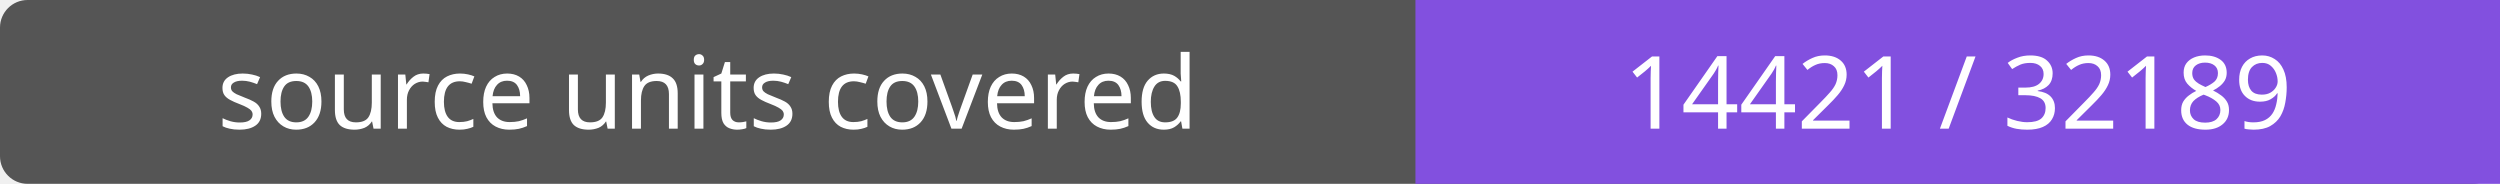
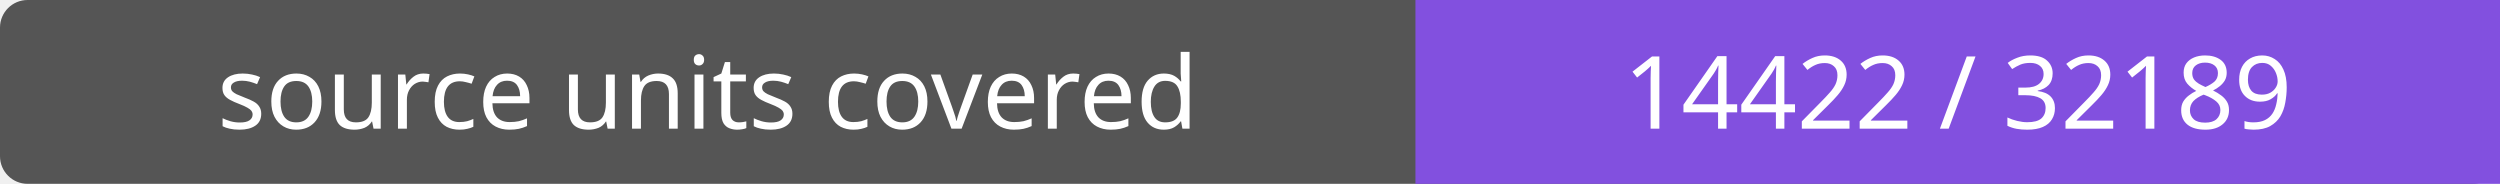
- <svg xmlns="http://www.w3.org/2000/svg" width="272" height="20" role="img" aria-label="source units covered: 14421 / 32189">
+ <svg xmlns="http://www.w3.org/2000/svg" width="272" height="20" role="img" aria-label="source units covered: 14422 / 32189">
  <rect width="272" height="20" rx="3" fill="#555" />
  <path fill="#8250df" d="M154 0h118v20H154z" />
  <g fill="#fff" text-anchor="middle" font-family="Verdana,sans-serif" font-size="11">
    <text x="77.0" y="14">source units covered</text>
-     <text x="213.0" y="14">14421 / 32189</text>
+     <text x="213.0" y="14">14422 / 32189</text>
  </g>
</svg>
